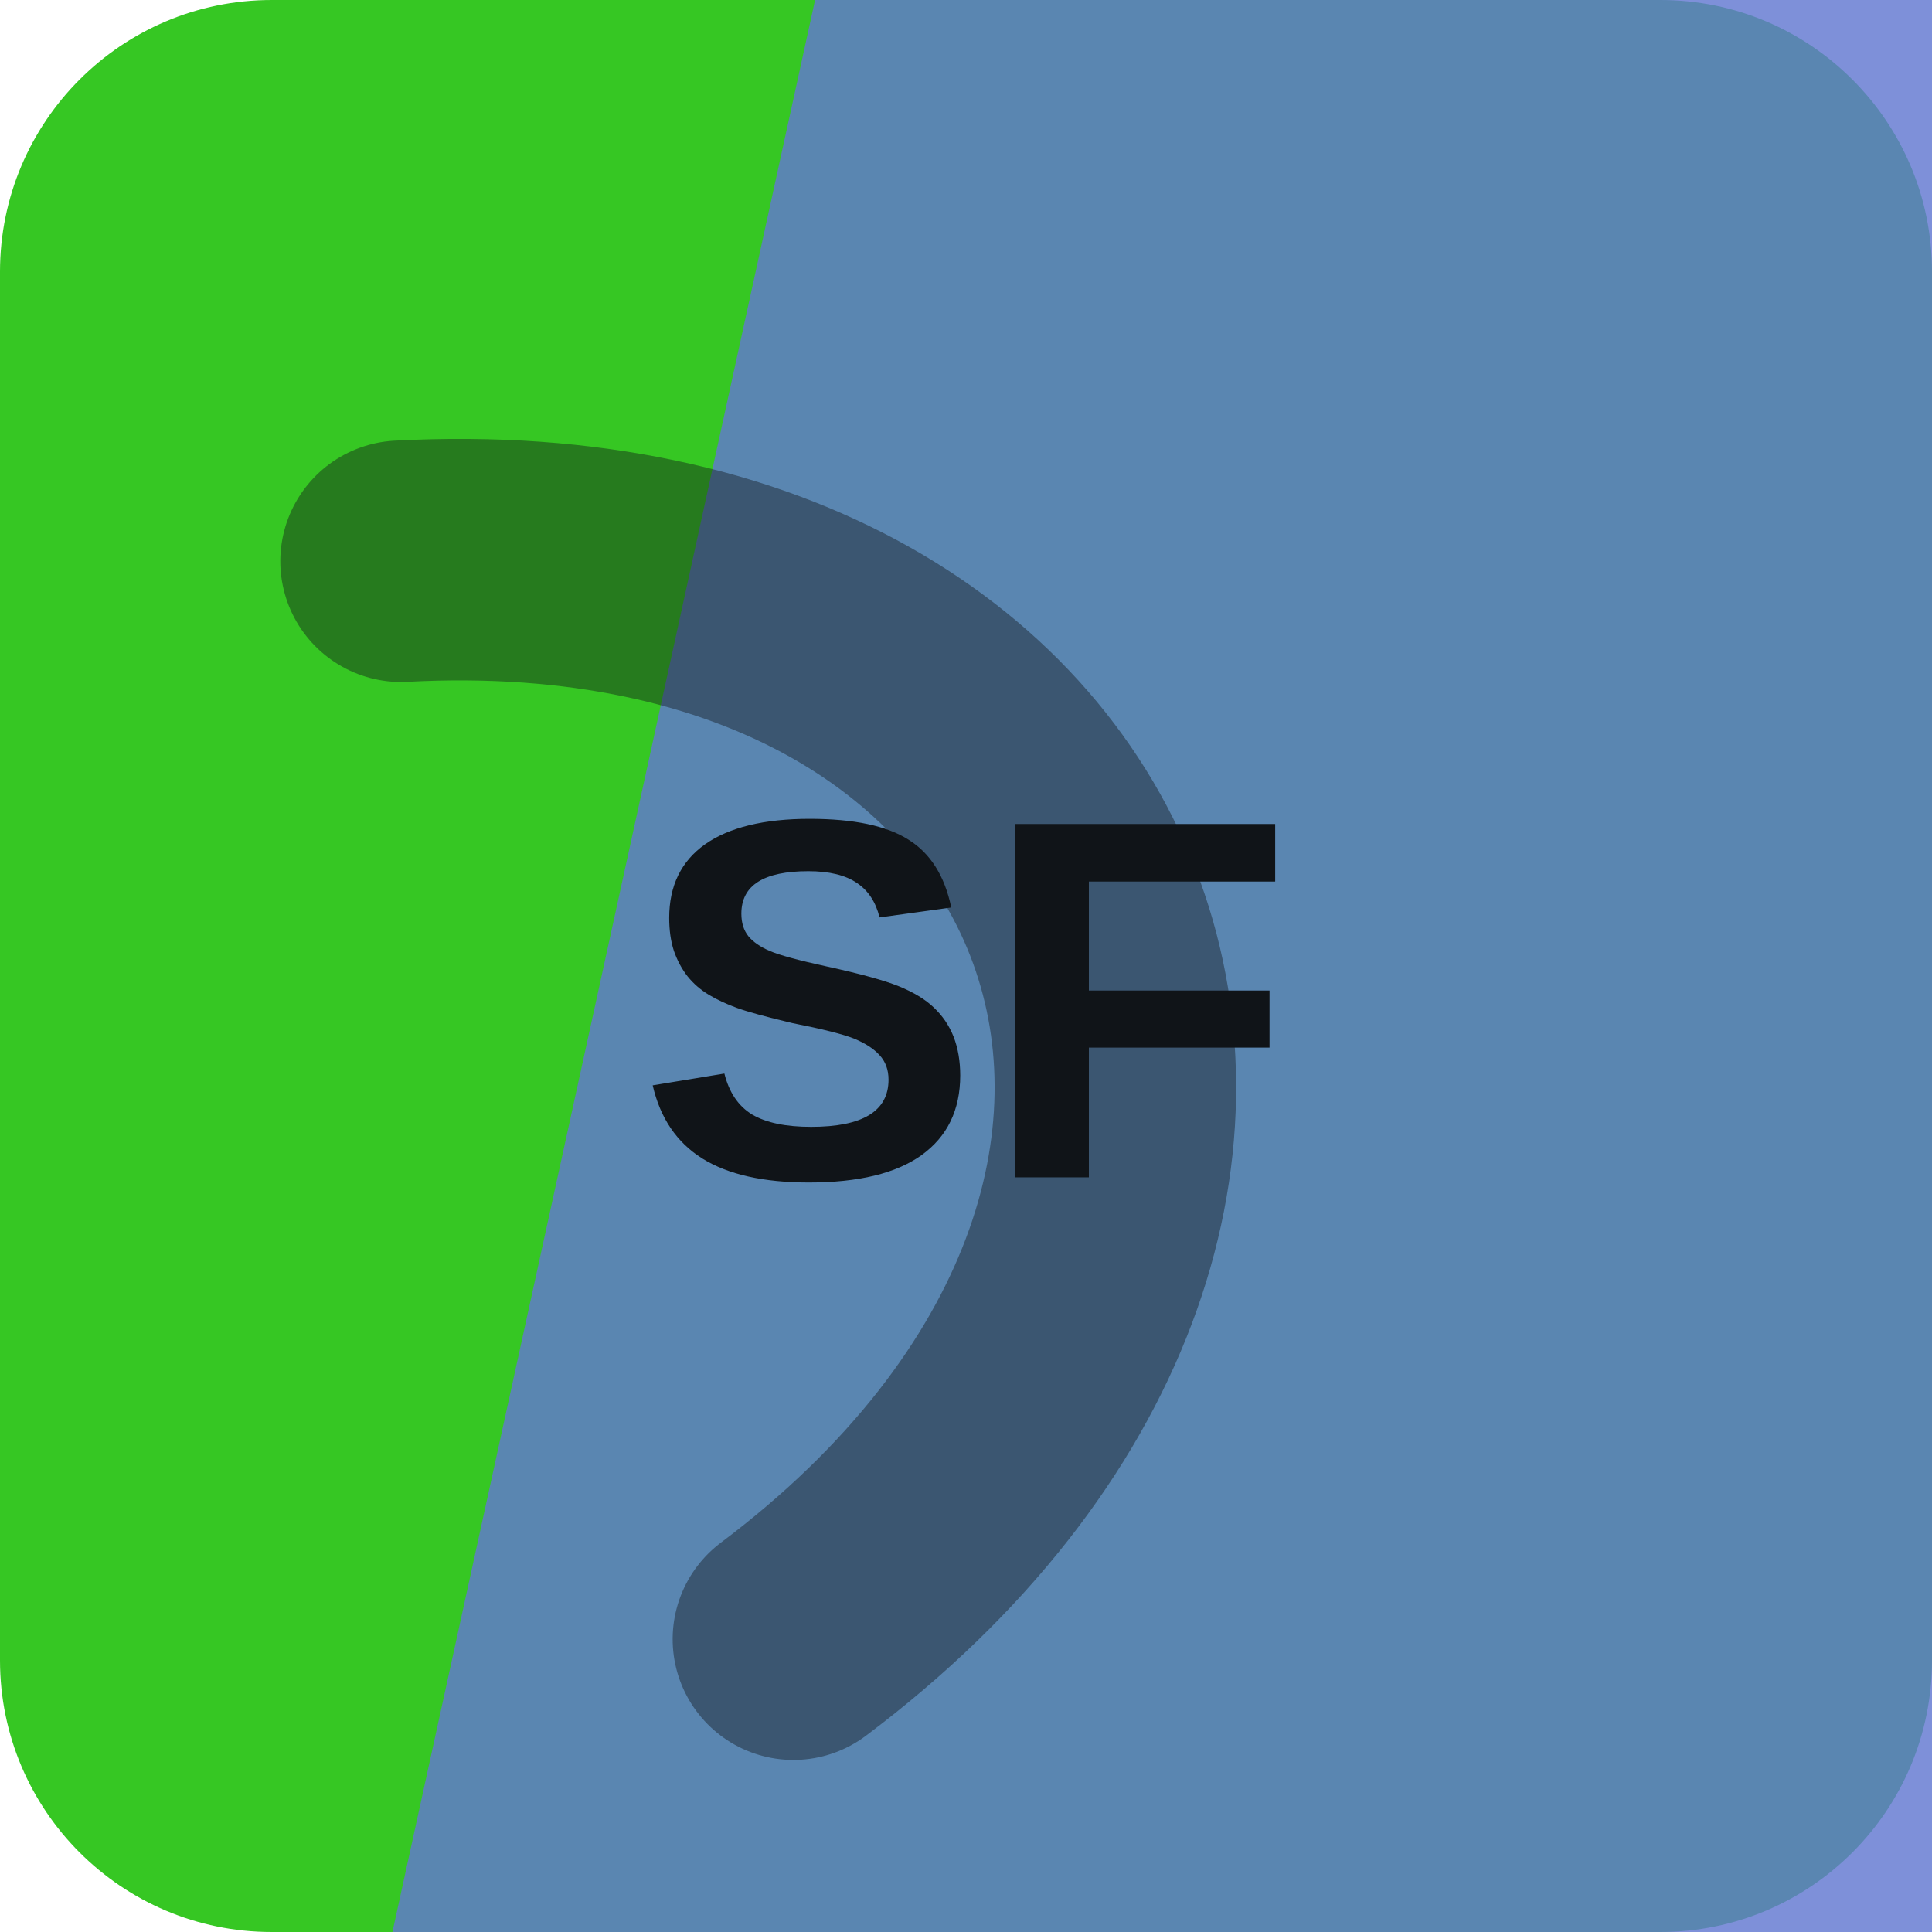
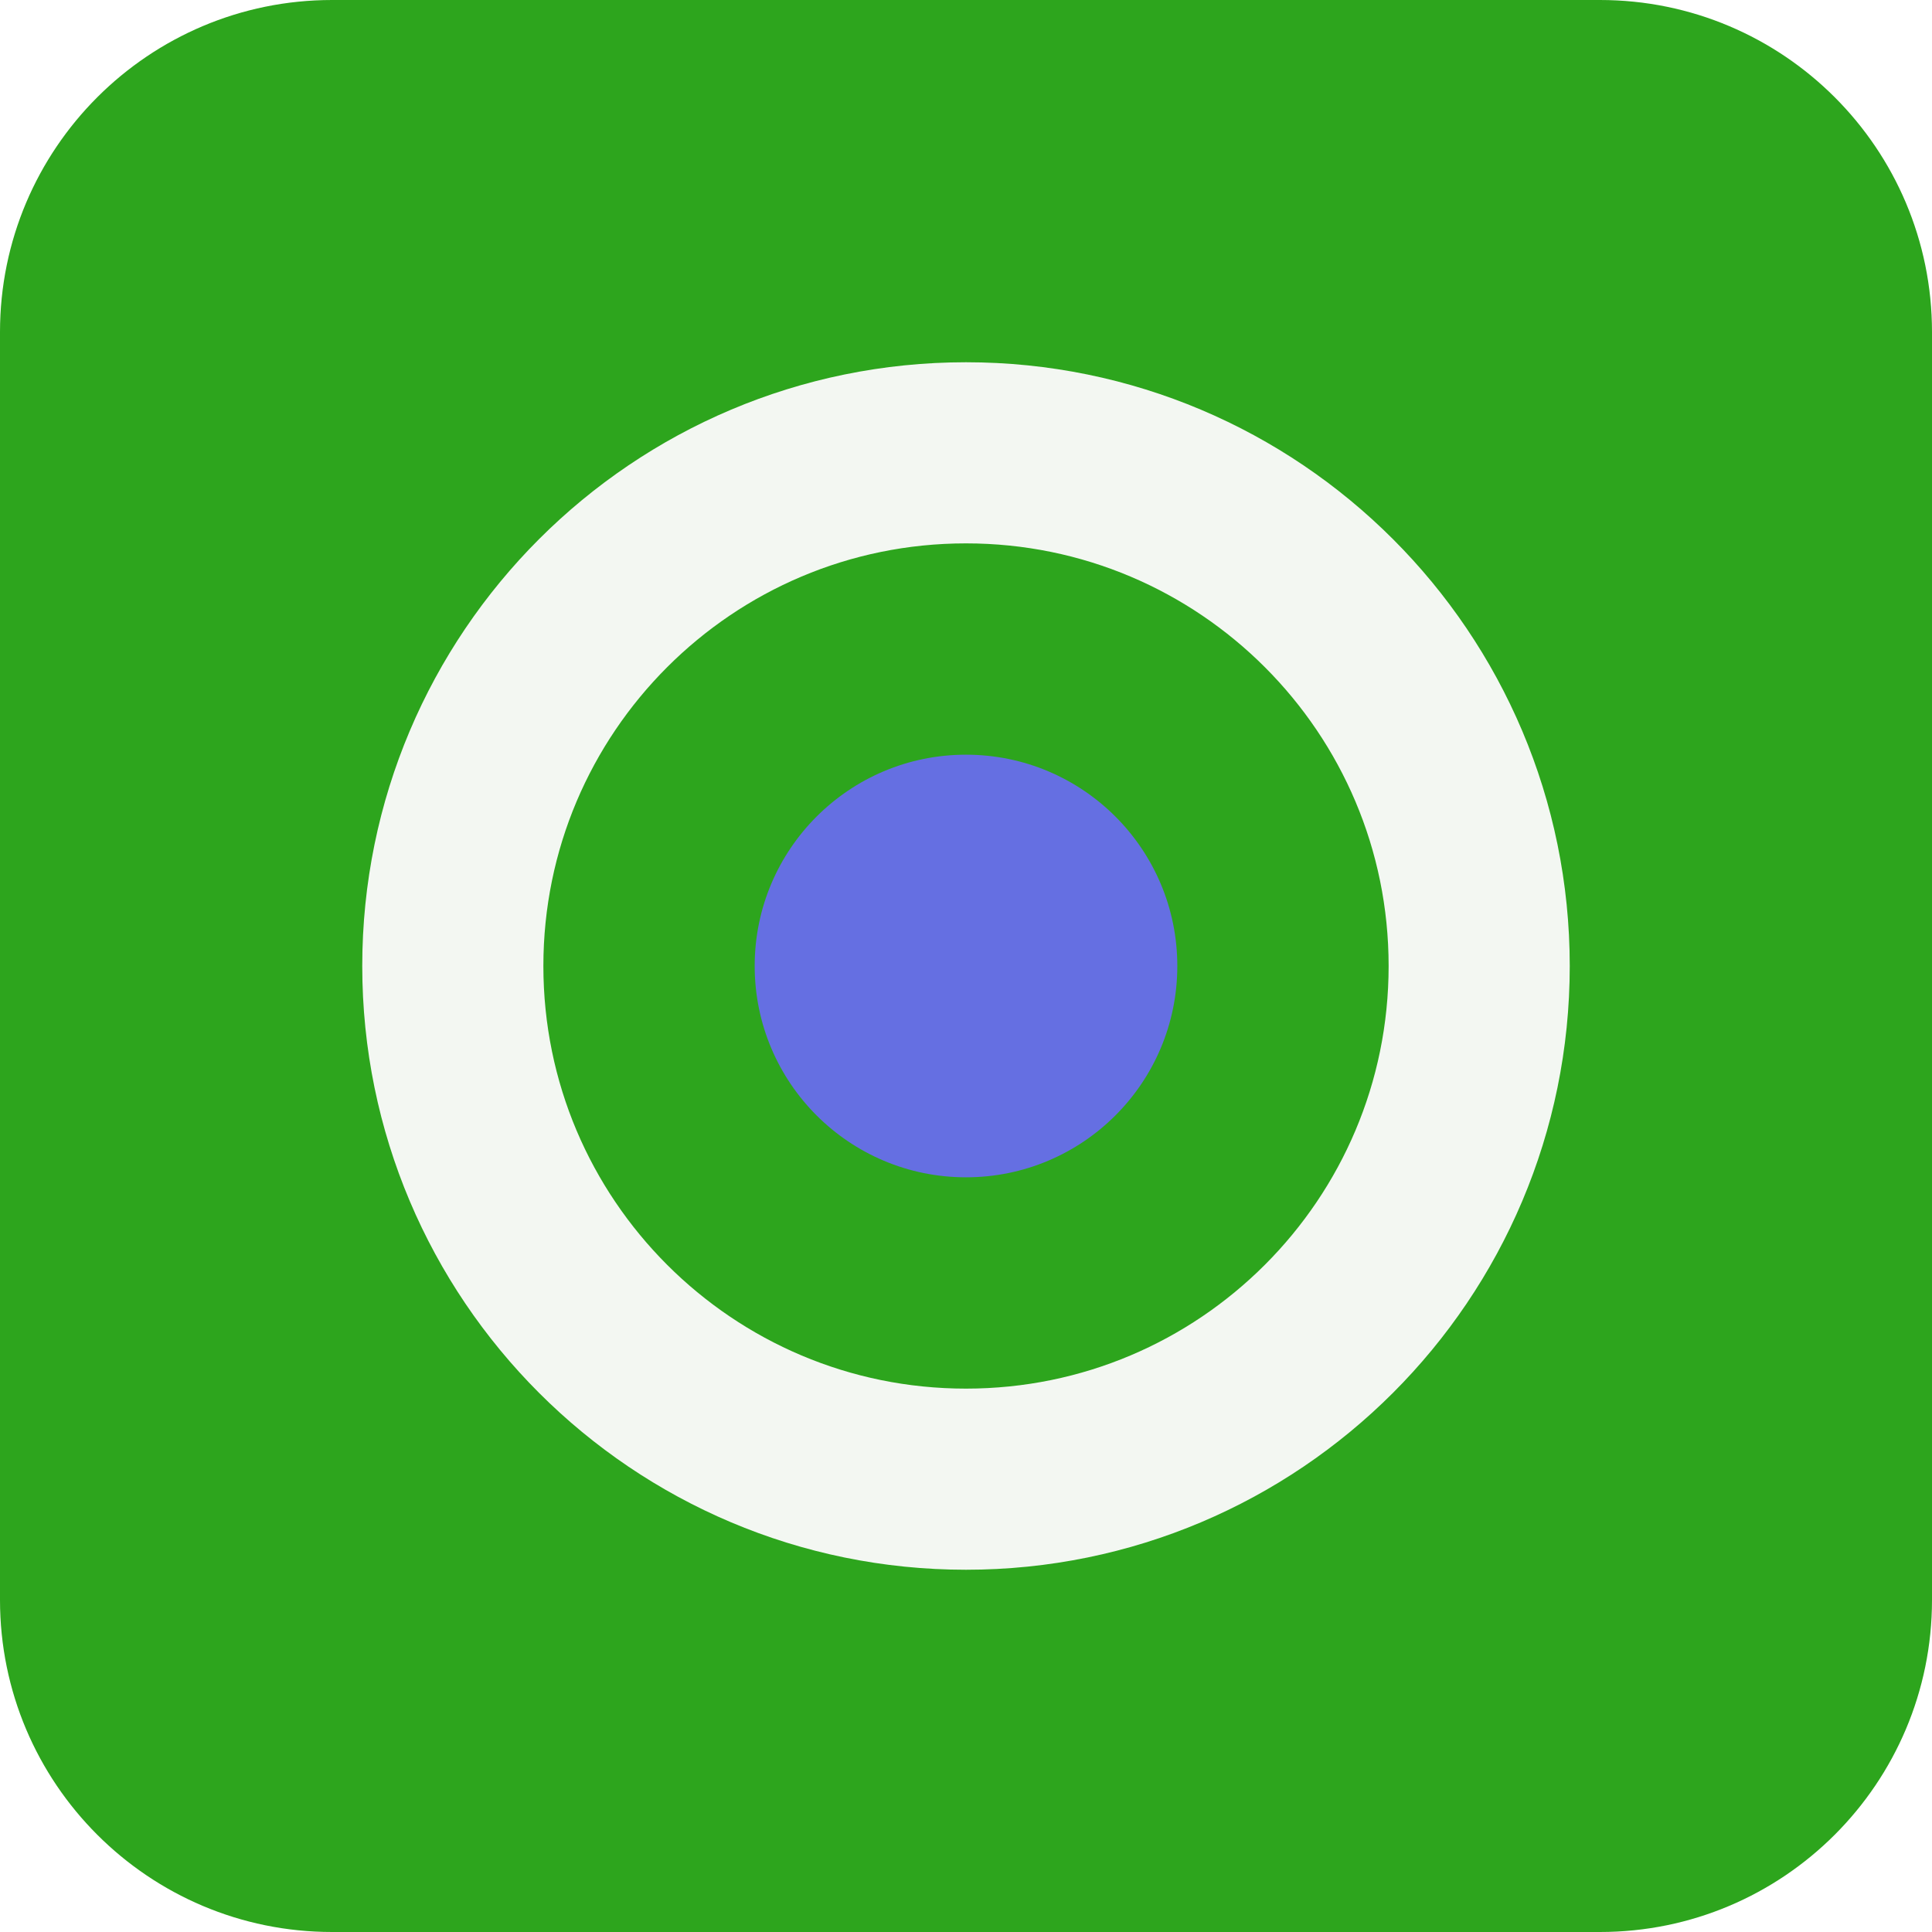
<svg xmlns="http://www.w3.org/2000/svg" width="64" height="64" viewBox="0 0 64 64" role="img">
-   <rect width="64" height="64" rx="9" fill="hsl(113 70% 46%)" />
-   <path d="M27 0h37v64H13Z" fill="hsl(228 55% 60%)" opacity="0.82" />
-   <g transform="rotate(70 32 32)" opacity="0.42">
-     <path d="M13 45c7-23 31-23 38 0" fill="none" stroke="#101418" stroke-width="8" stroke-linecap="round" />
+   <rect width="64" height="64" rx="11" fill="hsl(113 70% 38%)" />
+   <g transform="rotate(180 32 32)">
+     <circle cx="32" cy="32" r="17" fill="none" stroke="hsl(113 24% 96%)" stroke-width="6" />
+     <circle cx="32" cy="32" r="7" fill="hsl(235 68% 64%)" />
  </g>
-   <text x="32" y="39" text-anchor="middle" fill="#101418" font-family="Arial,Helvetica,sans-serif" font-size="17" font-weight="700" letter-spacing="0">SF</text>
</svg>
